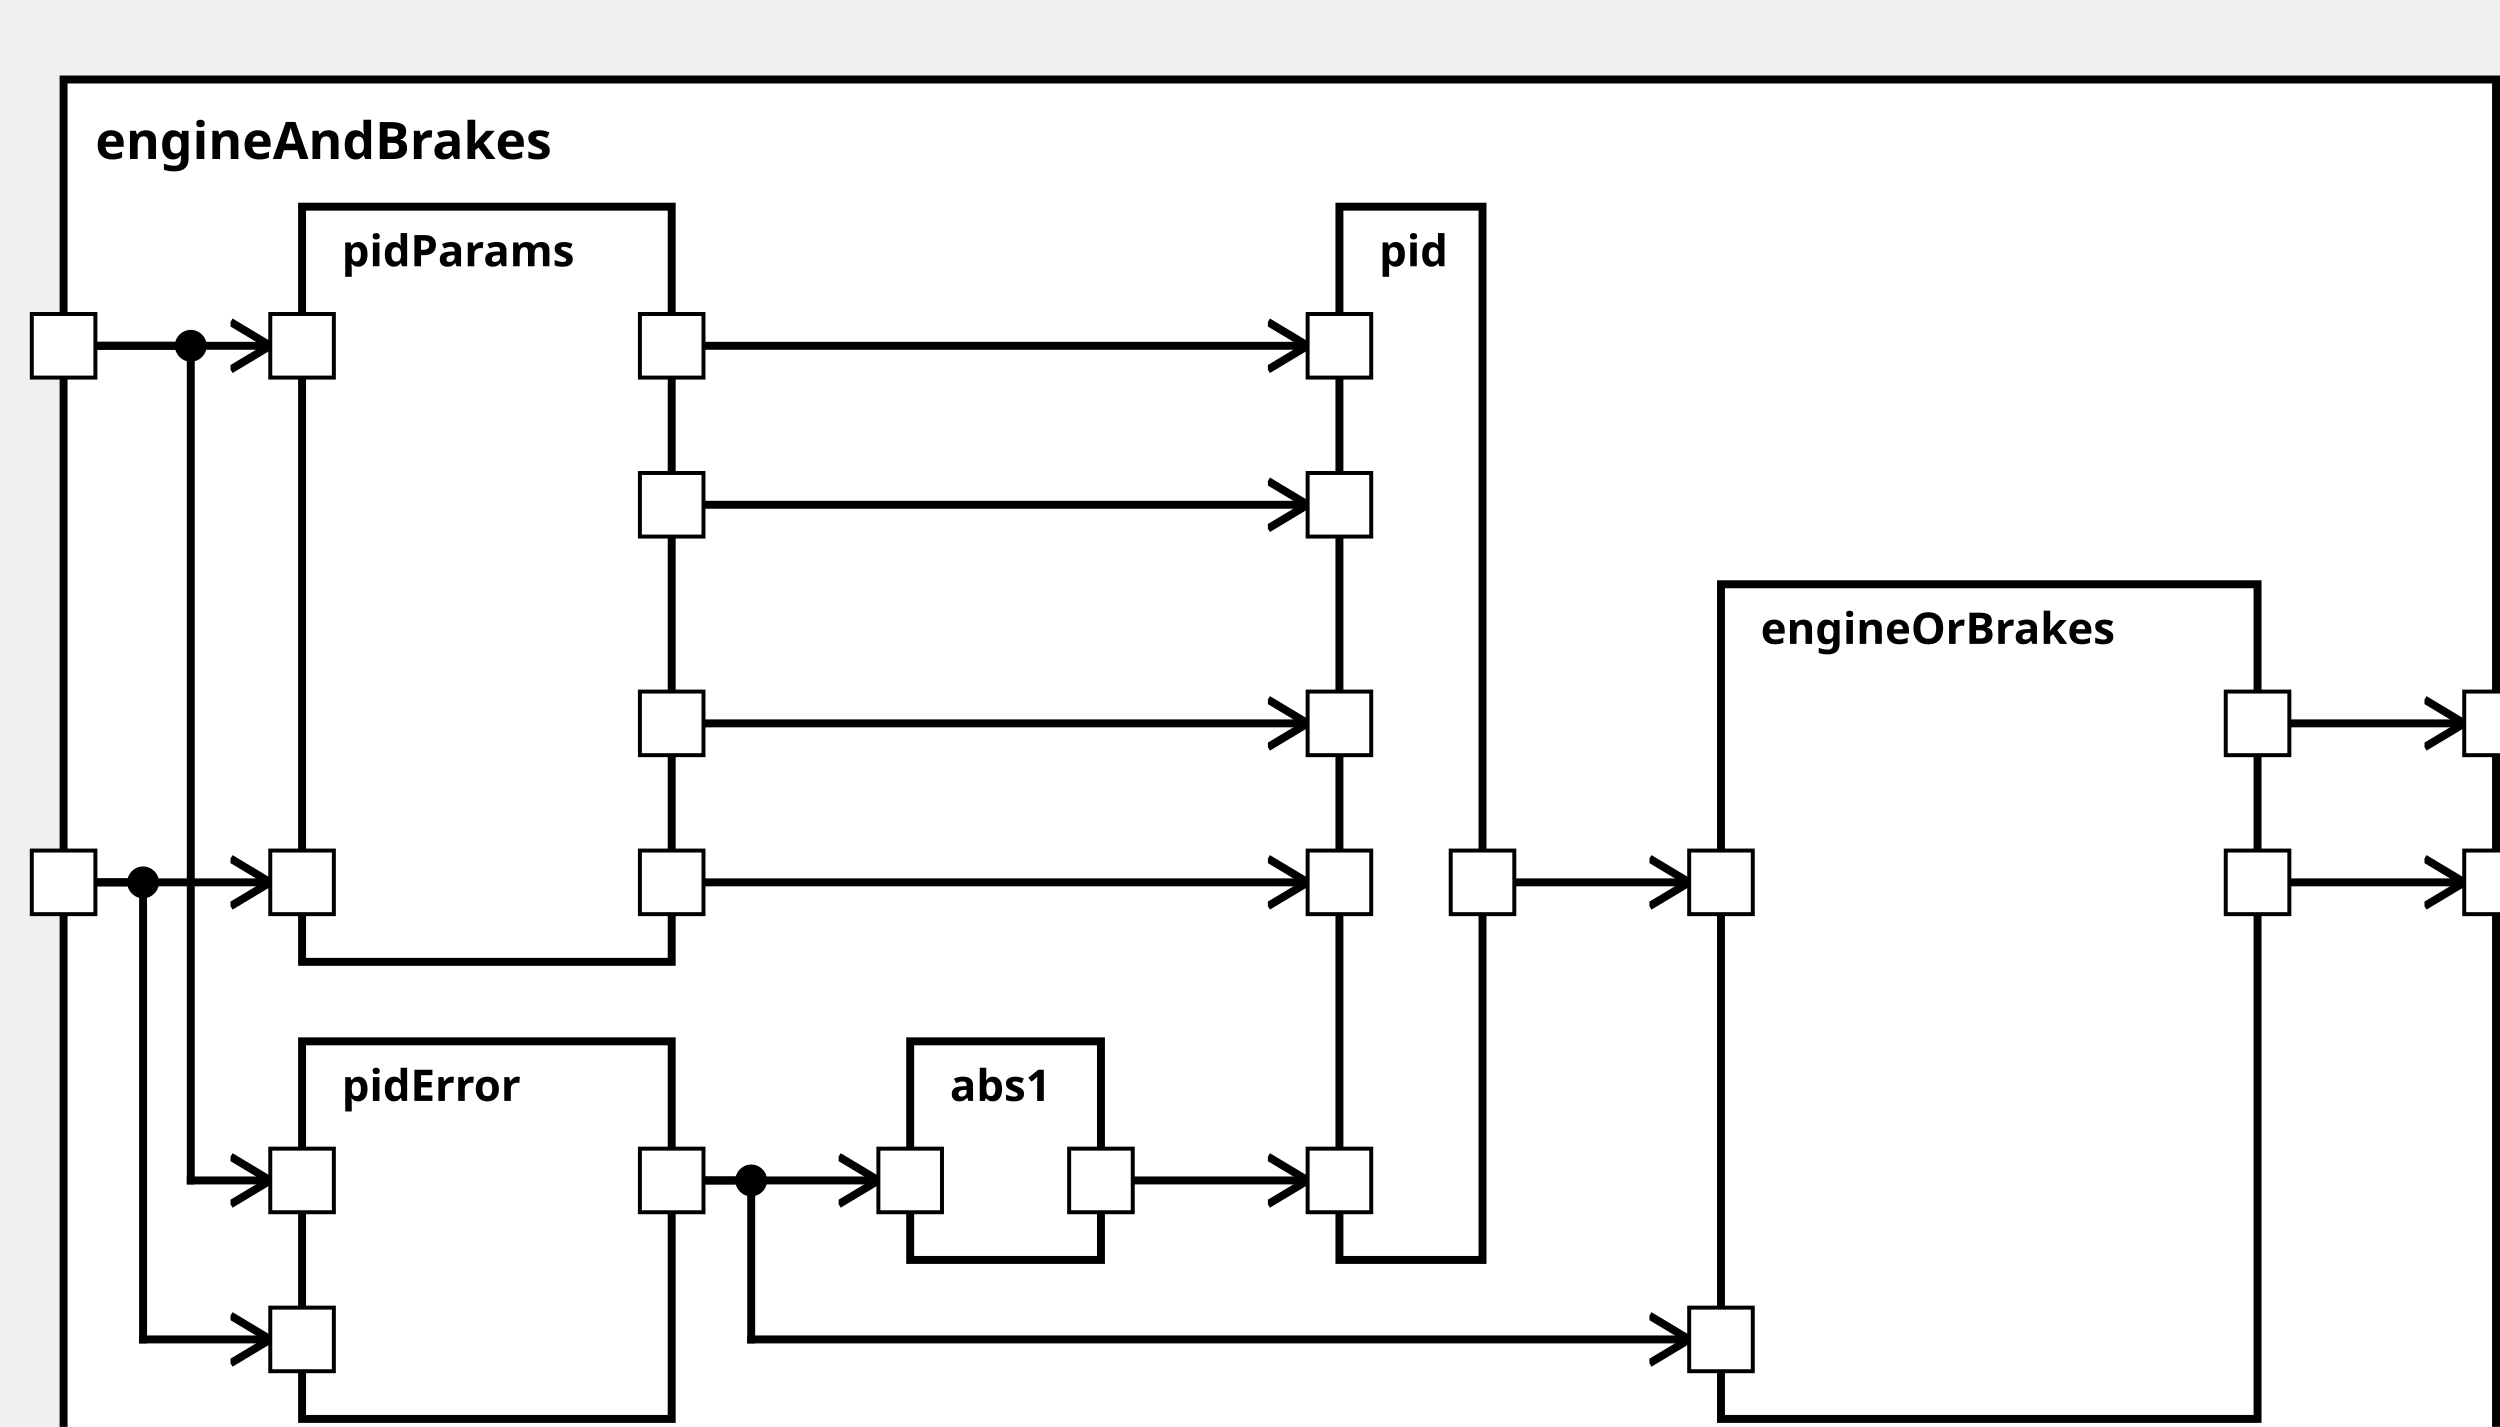
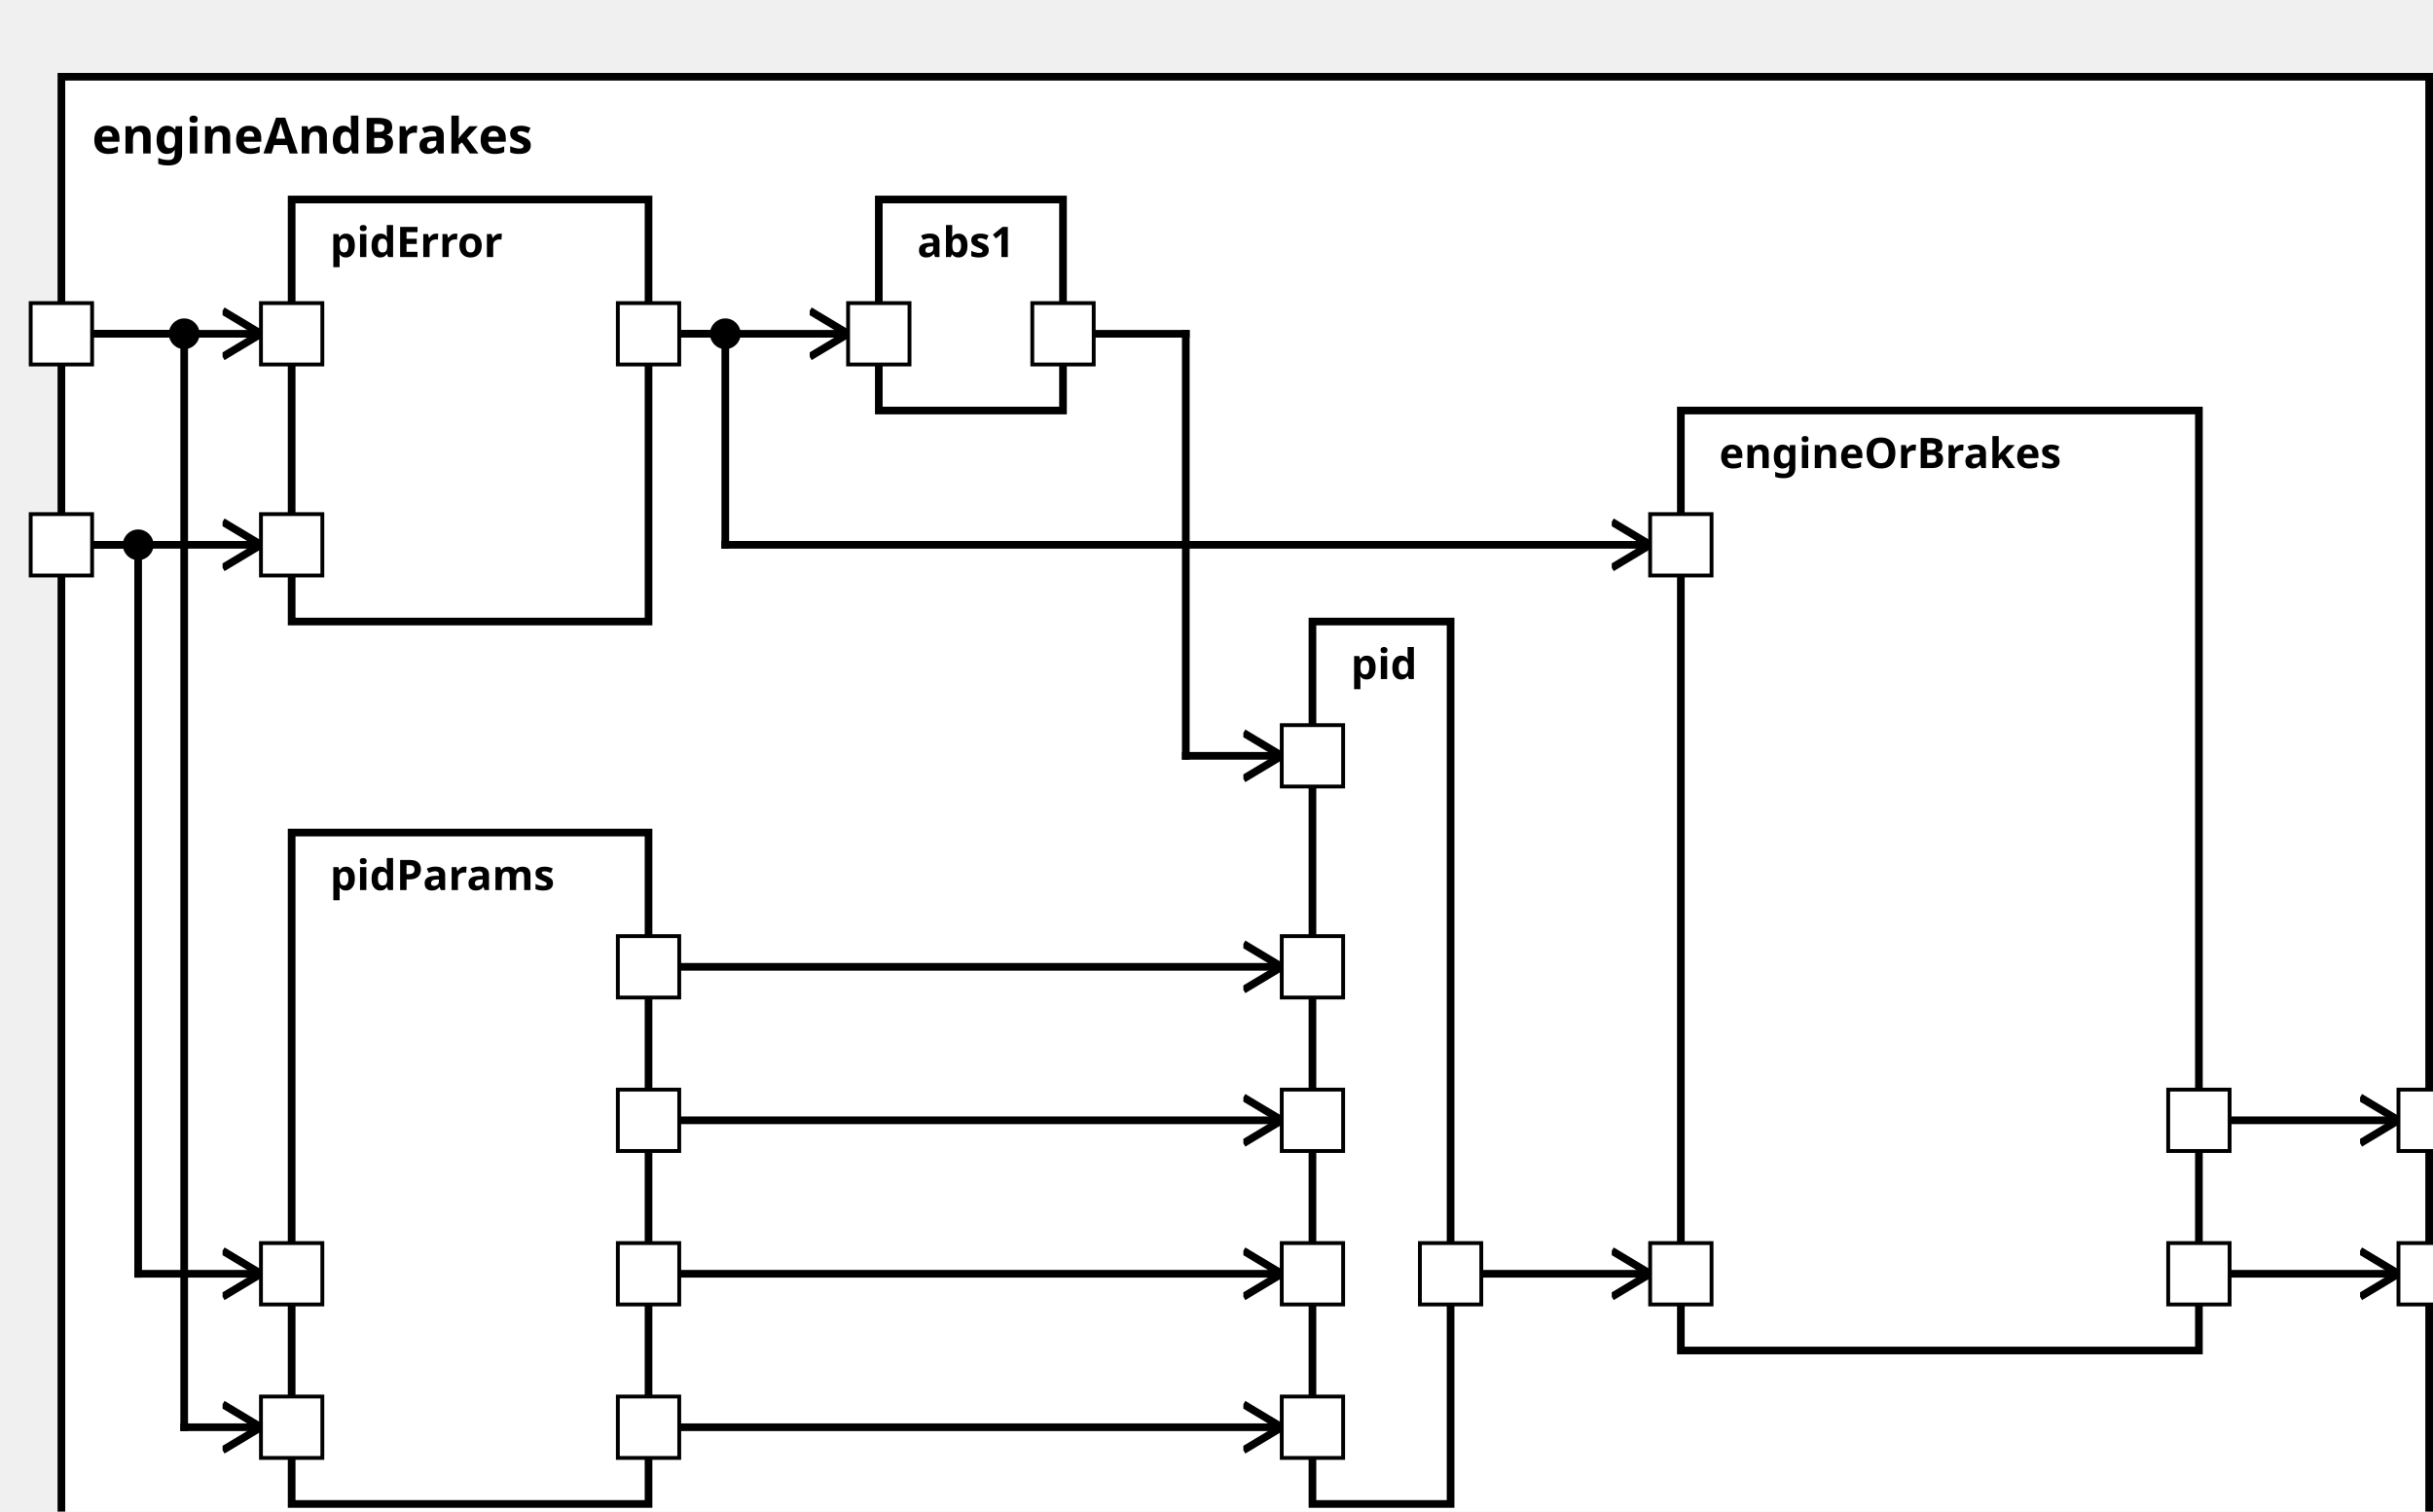
<svg xmlns="http://www.w3.org/2000/svg" xmlns:xlink="http://www.w3.org/1999/xlink" width="100%" height="100%" version="1.1">
  <svg version="1.1">
    <g transform="translate(16 20)">
-       <rect id="582" width="612" height="357" style="fill:white;stroke:black;stroke-width:2;fill-opacity:1.0;stroke-opacity:1.0" />
+       <rect id="581" width="617" height="392" style="fill:white;stroke:black;stroke-width:2;fill-opacity:1.0;stroke-opacity:1.0" />
      <text x="8" y="20" style="font-weight: bold" font-family="Verdana" font-size="13" fill="black">
            engineAndBrakes
    </text>
    </g>
  </svg>
-   <g transform="translate(76 52)">
-     <rect data-name="testing.subpackage10.myComponent10.motionPlanning.engineAndBrakes.pidParams" id="584" width="93" height="190" style="fill:white;stroke:black;stroke-width:2;fill-opacity:1.0;stroke-opacity:1.0" />
+   <g transform="translate(76 217)">
+     <rect data-name="testing.subpackage10.myComponent10.motionPlanning.engineAndBrakes.pidParams" id="584" width="93" height="175" style="fill:white;stroke:black;stroke-width:2;fill-opacity:1.0;stroke-opacity:1.0" />
    <text x="10" y="15" alignment-baseline="middle" style="font-weight: bold" font-family="Verdana" font-size="11" fill="black">
    pidParams
    </text>
  </g>
-   <g transform="translate(76 262)">
-     <rect data-name="testing.subpackage10.myComponent10.motionPlanning.engineAndBrakes.pidError" id="585" width="93" height="95" style="fill:white;stroke:black;stroke-width:2;fill-opacity:1.0;stroke-opacity:1.0" />
+   <g transform="translate(76 52)">
+     <rect data-name="testing.subpackage10.myComponent10.motionPlanning.engineAndBrakes.pidError" id="583" width="93" height="110" style="fill:white;stroke:black;stroke-width:2;fill-opacity:1.0;stroke-opacity:1.0" />
    <text x="10" y="15" alignment-baseline="middle" style="font-weight: bold" font-family="Verdana" font-size="11" fill="black">
    pidError
    </text>
  </g>
-   <g transform="translate(229 262)">
-     <rect data-name="testing.subpackage10.myComponent10.motionPlanning.engineAndBrakes.abs1" id="586" width="48" height="55" style="fill:white;stroke:black;stroke-width:2;fill-opacity:1.0;stroke-opacity:1.0" />
+   <g transform="translate(229 52)">
+     <rect data-name="testing.subpackage10.myComponent10.motionPlanning.engineAndBrakes.abs1" id="585" width="48" height="55" style="fill:white;stroke:black;stroke-width:2;fill-opacity:1.0;stroke-opacity:1.0" />
    <text x="10" y="15" alignment-baseline="middle" style="font-weight: bold" font-family="Verdana" font-size="11" fill="black">
    abs1
    </text>
  </g>
-   <g transform="translate(337 52)">
-     <rect data-name="testing.subpackage10.myComponent10.motionPlanning.engineAndBrakes.pid" id="587" width="36" height="265" style="fill:white;stroke:black;stroke-width:2;fill-opacity:1.0;stroke-opacity:1.0" />
+   <g transform="translate(342 162)">
+     <rect data-name="testing.subpackage10.myComponent10.motionPlanning.engineAndBrakes.pid" id="586" width="36" height="230" style="fill:white;stroke:black;stroke-width:2;fill-opacity:1.0;stroke-opacity:1.0" />
    <text x="10" y="15" alignment-baseline="middle" style="font-weight: bold" font-family="Verdana" font-size="11" fill="black">
    pid
    </text>
  </g>
-   <g transform="translate(433 147)">
-     <rect data-name="testing.subpackage10.myComponent10.motionPlanning.engineAndBrakes.engineOrBrakes" id="588" width="135" height="210" style="fill:white;stroke:black;stroke-width:2;fill-opacity:1.0;stroke-opacity:1.0" />
+   <g transform="translate(438 107)">
+     <rect data-name="testing.subpackage10.myComponent10.motionPlanning.engineAndBrakes.engineOrBrakes" id="587" width="135" height="245" style="fill:white;stroke:black;stroke-width:2;fill-opacity:1.0;stroke-opacity:1.0" />
    <text x="10" y="15" alignment-baseline="middle" style="font-weight: bold" font-family="Verdana" font-size="11" fill="black">
    engineOrBrakes
    </text>
  </g>
  <defs>
    <marker id="0,0,0" markerWidth="13" markerHeight="13" refX="5" refY="5" orient="auto">
      <polyline points="0,2 5,5 0,8" style="fill:none; stroke:rgb(0,0,0);                     stroke-width:1" />
    </marker>
  </defs>
-   <line stroke-linecap="square" x1="576" y1="222" x2="620" y2="222" style="stroke:rgb(0, 0,0);             stroke-width:2;                 marker-end: url(#0,0,0)             " />
-   <line stroke-linecap="square" x1="576" y1="182" x2="620" y2="182" style="stroke:rgb(0, 0,0);             stroke-width:2;                 marker-end: url(#0,0,0)             " />
-   <line stroke-linecap="square" x1="24" y1="222" x2="68" y2="222" style="stroke:rgb(0, 0,0);             stroke-width:2;                 marker-end: url(#0,0,0)             " />
+   <line stroke-linecap="square" x1="581" y1="332" x2="625" y2="332" style="stroke:rgb(0, 0,0);             stroke-width:2;                 marker-end: url(#0,0,0)             " />
+   <line stroke-linecap="square" x1="581" y1="292" x2="625" y2="292" style="stroke:rgb(0, 0,0);             stroke-width:2;                 marker-end: url(#0,0,0)             " />
+   <line stroke-linecap="square" x1="24" y1="142" x2="36" y2="142" style="stroke:rgb(0, 0,0);             stroke-width:2; " />
+   <line stroke-linecap="square" x1="36" y1="142" x2="36" y2="332" style="stroke:rgb(0, 0,0);             stroke-width:2; " />
+   <circle cx="36" cy="142" r="4" fill="black" />
+   <line stroke-linecap="square" x1="36" y1="332" x2="68" y2="332" style="stroke:rgb(0, 0,0);             stroke-width:2;                 marker-end: url(#0,0,0)             " />
+   <line stroke-linecap="square" x1="24" y1="87" x2="48" y2="87" style="stroke:rgb(0, 0,0);             stroke-width:2; " />
+   <line stroke-linecap="square" x1="48" y1="87" x2="48" y2="372" style="stroke:rgb(0, 0,0);             stroke-width:2; " />
+   <circle cx="48" cy="87" r="4" fill="black" />
+   <line stroke-linecap="square" x1="48" y1="372" x2="68" y2="372" style="stroke:rgb(0, 0,0);             stroke-width:2;                 marker-end: url(#0,0,0)             " />
+   <line stroke-linecap="square" x1="24" y1="142" x2="68" y2="142" style="stroke:rgb(0, 0,0);             stroke-width:2;                 marker-end: url(#0,0,0)             " />
  <line stroke-linecap="square" x1="24" y1="87" x2="68" y2="87" style="stroke:rgb(0, 0,0);             stroke-width:2;                 marker-end: url(#0,0,0)             " />
-   <line stroke-linecap="square" x1="24" y1="222" x2="36" y2="222" style="stroke:rgb(0, 0,0);             stroke-width:2; " />
-   <line stroke-linecap="square" x1="36" y1="222" x2="36" y2="337" style="stroke:rgb(0, 0,0);             stroke-width:2; " />
-   <circle cx="36" cy="222" r="4" fill="black" />
-   <line stroke-linecap="square" x1="36" y1="337" x2="68" y2="337" style="stroke:rgb(0, 0,0);             stroke-width:2;                 marker-end: url(#0,0,0)             " />
-   <line stroke-linecap="square" x1="24" y1="87" x2="48" y2="87" style="stroke:rgb(0, 0,0);             stroke-width:2; " />
-   <line stroke-linecap="square" x1="48" y1="87" x2="48" y2="297" style="stroke:rgb(0, 0,0);             stroke-width:2; " />
-   <circle cx="48" cy="87" r="4" fill="black" />
-   <line stroke-linecap="square" x1="48" y1="297" x2="68" y2="297" style="stroke:rgb(0, 0,0);             stroke-width:2;                 marker-end: url(#0,0,0)             " />
-   <line stroke-linecap="square" x1="177" y1="222" x2="329" y2="222" style="stroke:rgb(0, 0,0);             stroke-width:2;                 marker-end: url(#0,0,0)             " />
-   <line stroke-linecap="square" x1="177" y1="87" x2="329" y2="87" style="stroke:rgb(0, 0,0);             stroke-width:2;                 marker-end: url(#0,0,0)             " />
-   <line stroke-linecap="square" x1="177" y1="127" x2="329" y2="127" style="stroke:rgb(0, 0,0);             stroke-width:2;                 marker-end: url(#0,0,0)             " />
-   <line stroke-linecap="square" x1="177" y1="182" x2="329" y2="182" style="stroke:rgb(0, 0,0);             stroke-width:2;                 marker-end: url(#0,0,0)             " />
-   <line stroke-linecap="square" x1="177" y1="297" x2="221" y2="297" style="stroke:rgb(0, 0,0);             stroke-width:2;                 marker-end: url(#0,0,0)             " />
-   <line stroke-linecap="square" x1="285" y1="297" x2="329" y2="297" style="stroke:rgb(0, 0,0);             stroke-width:2;                 marker-end: url(#0,0,0)             " />
-   <line stroke-linecap="square" x1="177" y1="297" x2="189" y2="297" style="stroke:rgb(0, 0,0);             stroke-width:2; " />
-   <line stroke-linecap="square" x1="189" y1="297" x2="189" y2="337" style="stroke:rgb(0, 0,0);             stroke-width:2; " />
-   <circle cx="189" cy="297" r="4" fill="black" />
-   <line stroke-linecap="square" x1="189" y1="337" x2="425" y2="337" style="stroke:rgb(0, 0,0);             stroke-width:2;                 marker-end: url(#0,0,0)             " />
-   <line stroke-linecap="square" x1="381" y1="222" x2="425" y2="222" style="stroke:rgb(0, 0,0);             stroke-width:2;                 marker-end: url(#0,0,0)             " />
+   <line stroke-linecap="square" x1="177" y1="332" x2="334" y2="332" style="stroke:rgb(0, 0,0);             stroke-width:2;                 marker-end: url(#0,0,0)             " />
+   <line stroke-linecap="square" x1="177" y1="372" x2="334" y2="372" style="stroke:rgb(0, 0,0);             stroke-width:2;                 marker-end: url(#0,0,0)             " />
+   <line stroke-linecap="square" x1="177" y1="252" x2="334" y2="252" style="stroke:rgb(0, 0,0);             stroke-width:2;                 marker-end: url(#0,0,0)             " />
+   <line stroke-linecap="square" x1="177" y1="292" x2="334" y2="292" style="stroke:rgb(0, 0,0);             stroke-width:2;                 marker-end: url(#0,0,0)             " />
+   <line stroke-linecap="square" x1="177" y1="87" x2="221" y2="87" style="stroke:rgb(0, 0,0);             stroke-width:2;                 marker-end: url(#0,0,0)             " />
+   <line stroke-linecap="square" x1="285" y1="87" x2="309" y2="87" style="stroke:rgb(0, 0,0);             stroke-width:2; " />
+   <line stroke-linecap="square" x1="309" y1="87" x2="309" y2="197" style="stroke:rgb(0, 0,0);             stroke-width:2; " />
+   <line stroke-linecap="square" x1="309" y1="197" x2="334" y2="197" style="stroke:rgb(0, 0,0);             stroke-width:2;                 marker-end: url(#0,0,0)             " />
+   <line stroke-linecap="square" x1="177" y1="87" x2="189" y2="87" style="stroke:rgb(0, 0,0);             stroke-width:2; " />
+   <line stroke-linecap="square" x1="189" y1="87" x2="189" y2="142" style="stroke:rgb(0, 0,0);             stroke-width:2; " />
+   <circle cx="189" cy="87" r="4" fill="black" />
+   <line stroke-linecap="square" x1="189" y1="142" x2="430" y2="142" style="stroke:rgb(0, 0,0);             stroke-width:2;                 marker-end: url(#0,0,0)             " />
+   <line stroke-linecap="square" x1="386" y1="332" x2="430" y2="332" style="stroke:rgb(0, 0,0);             stroke-width:2;                 marker-end: url(#0,0,0)             " />
  <defs>
    <rect id="port" x="0" y="0" width="16" height="16" style="fill:white;stroke:rgb(0,0,0);stroke-width:1;fill-opacity:1.0;stroke-opacity:1.0" />
  </defs>
-   <use x="8" y="214" xlink:href="#port" />
-   <text text-anchor="end" alignment-baseline="middle" x="4" y="224" transform="rotate(0,4,224)" style="font-weight: regular" font-family="Verdana" font-size="9" fill="black">
+   <use x="8" y="134" xlink:href="#port" />
+   <text text-anchor="end" alignment-baseline="middle" x="4" y="144" transform="rotate(0,4,144)" style="font-weight: regular" font-family="Verdana" font-size="9" fill="black">

</text>
  <use x="8" y="79" xlink:href="#port" />
  <text text-anchor="end" alignment-baseline="middle" x="4" y="89" transform="rotate(0,4,89)" style="font-weight: regular" font-family="Verdana" font-size="9" fill="black">

</text>
-   <use x="620" y="214" xlink:href="#port" />
-   <text text-anchor="start" alignment-baseline="middle" x="640" y="224" transform="rotate(0,640,224)" style="font-weight: regular" font-family="Verdana" font-size="9" fill="black">
+   <use x="625" y="324" xlink:href="#port" />
+   <text text-anchor="start" alignment-baseline="middle" x="645" y="334" transform="rotate(0,645,334)" style="font-weight: regular" font-family="Verdana" font-size="9" fill="black">

</text>
-   <use x="620" y="174" xlink:href="#port" />
-   <text text-anchor="start" alignment-baseline="middle" x="640" y="184" transform="rotate(0,640,184)" style="font-weight: regular" font-family="Verdana" font-size="9" fill="black">
+   <use x="625" y="284" xlink:href="#port" />
+   <text text-anchor="start" alignment-baseline="middle" x="645" y="294" transform="rotate(0,645,294)" style="font-weight: regular" font-family="Verdana" font-size="9" fill="black">

</text>
-   <use x="68" y="214" xlink:href="#port" />
-   <text text-anchor="start" alignment-baseline="middle" x="87" y="224" transform="rotate(0,87,224)" style="font-weight: regular" font-family="Verdana" font-size="9" fill="black">
+   <use x="68" y="324" xlink:href="#port" />
+   <text text-anchor="start" alignment-baseline="middle" x="87" y="334" transform="rotate(0,87,334)" style="font-weight: regular" font-family="Verdana" font-size="9" fill="black">
+ 
+ </text>
+   <use x="68" y="364" xlink:href="#port" />
+   <text text-anchor="start" alignment-baseline="middle" x="87" y="374" transform="rotate(0,87,374)" style="font-weight: regular" font-family="Verdana" font-size="9" fill="black">
+ 
+ </text>
+   <use x="161" y="324" xlink:href="#port" />
+   <text text-anchor="end" alignment-baseline="middle" x="158" y="334" transform="rotate(0,158,334)" style="font-weight: regular" font-family="Verdana" font-size="9" fill="black">
+ 
+ </text>
+   <use x="161" y="364" xlink:href="#port" />
+   <text text-anchor="end" alignment-baseline="middle" x="158" y="374" transform="rotate(0,158,374)" style="font-weight: regular" font-family="Verdana" font-size="9" fill="black">
+ 
+ </text>
+   <use x="161" y="244" xlink:href="#port" />
+   <text text-anchor="end" alignment-baseline="middle" x="158" y="254" transform="rotate(0,158,254)" style="font-weight: regular" font-family="Verdana" font-size="9" fill="black">
+ 
+ </text>
+   <use x="161" y="284" xlink:href="#port" />
+   <text text-anchor="end" alignment-baseline="middle" x="158" y="294" transform="rotate(0,158,294)" style="font-weight: regular" font-family="Verdana" font-size="9" fill="black">
+ 
+ </text>
+   <use x="68" y="134" xlink:href="#port" />
+   <text text-anchor="start" alignment-baseline="middle" x="87" y="144" transform="rotate(0,87,144)" style="font-weight: regular" font-family="Verdana" font-size="9" fill="black">

</text>
  <use x="68" y="79" xlink:href="#port" />
  <text text-anchor="start" alignment-baseline="middle" x="87" y="89" transform="rotate(0,87,89)" style="font-weight: regular" font-family="Verdana" font-size="9" fill="black">

</text>
-   <use x="161" y="214" xlink:href="#port" />
-   <text text-anchor="end" alignment-baseline="middle" x="158" y="224" transform="rotate(0,158,224)" style="font-weight: regular" font-family="Verdana" font-size="9" fill="black">
- 
- </text>
  <use x="161" y="79" xlink:href="#port" />
  <text text-anchor="end" alignment-baseline="middle" x="158" y="89" transform="rotate(0,158,89)" style="font-weight: regular" font-family="Verdana" font-size="9" fill="black">

</text>
-   <use x="161" y="119" xlink:href="#port" />
-   <text text-anchor="end" alignment-baseline="middle" x="158" y="129" transform="rotate(0,158,129)" style="font-weight: regular" font-family="Verdana" font-size="9" fill="black">
+   <use x="221" y="79" xlink:href="#port" />
+   <text text-anchor="start" alignment-baseline="middle" x="240" y="89" transform="rotate(0,240,89)" style="font-weight: regular" font-family="Verdana" font-size="9" fill="black">

</text>
-   <use x="161" y="174" xlink:href="#port" />
-   <text text-anchor="end" alignment-baseline="middle" x="158" y="184" transform="rotate(0,158,184)" style="font-weight: regular" font-family="Verdana" font-size="9" fill="black">
+   <use x="269" y="79" xlink:href="#port" />
+   <text text-anchor="end" alignment-baseline="middle" x="266" y="89" transform="rotate(0,266,89)" style="font-weight: regular" font-family="Verdana" font-size="9" fill="black">

</text>
-   <use x="68" y="329" xlink:href="#port" />
-   <text text-anchor="start" alignment-baseline="middle" x="87" y="339" transform="rotate(0,87,339)" style="font-weight: regular" font-family="Verdana" font-size="9" fill="black">
+   <use x="334" y="324" xlink:href="#port" />
+   <text text-anchor="start" alignment-baseline="middle" x="353" y="334" transform="rotate(0,353,334)" style="font-weight: regular" font-family="Verdana" font-size="9" fill="black">

</text>
-   <use x="68" y="289" xlink:href="#port" />
-   <text text-anchor="start" alignment-baseline="middle" x="87" y="299" transform="rotate(0,87,299)" style="font-weight: regular" font-family="Verdana" font-size="9" fill="black">
+   <use x="334" y="364" xlink:href="#port" />
+   <text text-anchor="start" alignment-baseline="middle" x="353" y="374" transform="rotate(0,353,374)" style="font-weight: regular" font-family="Verdana" font-size="9" fill="black">

</text>
-   <use x="161" y="289" xlink:href="#port" />
-   <text text-anchor="end" alignment-baseline="middle" x="158" y="299" transform="rotate(0,158,299)" style="font-weight: regular" font-family="Verdana" font-size="9" fill="black">
+   <use x="334" y="244" xlink:href="#port" />
+   <text text-anchor="start" alignment-baseline="middle" x="353" y="254" transform="rotate(0,353,254)" style="font-weight: regular" font-family="Verdana" font-size="9" fill="black">

</text>
-   <use x="221" y="289" xlink:href="#port" />
-   <text text-anchor="start" alignment-baseline="middle" x="240" y="299" transform="rotate(0,240,299)" style="font-weight: regular" font-family="Verdana" font-size="9" fill="black">
+   <use x="334" y="284" xlink:href="#port" />
+   <text text-anchor="start" alignment-baseline="middle" x="353" y="294" transform="rotate(0,353,294)" style="font-weight: regular" font-family="Verdana" font-size="9" fill="black">

</text>
-   <use x="269" y="289" xlink:href="#port" />
-   <text text-anchor="end" alignment-baseline="middle" x="266" y="299" transform="rotate(0,266,299)" style="font-weight: regular" font-family="Verdana" font-size="9" fill="black">
+   <use x="334" y="189" xlink:href="#port" />
+   <text text-anchor="start" alignment-baseline="middle" x="353" y="199" transform="rotate(0,353,199)" style="font-weight: regular" font-family="Verdana" font-size="9" fill="black">

</text>
-   <use x="329" y="214" xlink:href="#port" />
-   <text text-anchor="start" alignment-baseline="middle" x="348" y="224" transform="rotate(0,348,224)" style="font-weight: regular" font-family="Verdana" font-size="9" fill="black">
+   <use x="370" y="324" xlink:href="#port" />
+   <text text-anchor="end" alignment-baseline="middle" x="367" y="334" transform="rotate(0,367,334)" style="font-weight: regular" font-family="Verdana" font-size="9" fill="black">

</text>
-   <use x="329" y="79" xlink:href="#port" />
-   <text text-anchor="start" alignment-baseline="middle" x="348" y="89" transform="rotate(0,348,89)" style="font-weight: regular" font-family="Verdana" font-size="9" fill="black">
+   <use x="430" y="134" xlink:href="#port" />
+   <text text-anchor="start" alignment-baseline="middle" x="449" y="144" transform="rotate(0,449,144)" style="font-weight: regular" font-family="Verdana" font-size="9" fill="black">

</text>
-   <use x="329" y="119" xlink:href="#port" />
-   <text text-anchor="start" alignment-baseline="middle" x="348" y="129" transform="rotate(0,348,129)" style="font-weight: regular" font-family="Verdana" font-size="9" fill="black">
+   <use x="430" y="324" xlink:href="#port" />
+   <text text-anchor="start" alignment-baseline="middle" x="449" y="334" transform="rotate(0,449,334)" style="font-weight: regular" font-family="Verdana" font-size="9" fill="black">

</text>
-   <use x="329" y="174" xlink:href="#port" />
-   <text text-anchor="start" alignment-baseline="middle" x="348" y="184" transform="rotate(0,348,184)" style="font-weight: regular" font-family="Verdana" font-size="9" fill="black">
+   <use x="565" y="324" xlink:href="#port" />
+   <text text-anchor="end" alignment-baseline="middle" x="562" y="334" transform="rotate(0,562,334)" style="font-weight: regular" font-family="Verdana" font-size="9" fill="black">

</text>
-   <use x="329" y="289" xlink:href="#port" />
-   <text text-anchor="start" alignment-baseline="middle" x="348" y="299" transform="rotate(0,348,299)" style="font-weight: regular" font-family="Verdana" font-size="9" fill="black">
- 
- </text>
-   <use x="365" y="214" xlink:href="#port" />
-   <text text-anchor="end" alignment-baseline="middle" x="362" y="224" transform="rotate(0,362,224)" style="font-weight: regular" font-family="Verdana" font-size="9" fill="black">
- 
- </text>
-   <use x="425" y="329" xlink:href="#port" />
-   <text text-anchor="start" alignment-baseline="middle" x="444" y="339" transform="rotate(0,444,339)" style="font-weight: regular" font-family="Verdana" font-size="9" fill="black">
- 
- </text>
-   <use x="425" y="214" xlink:href="#port" />
-   <text text-anchor="start" alignment-baseline="middle" x="444" y="224" transform="rotate(0,444,224)" style="font-weight: regular" font-family="Verdana" font-size="9" fill="black">
- 
- </text>
-   <use x="560" y="214" xlink:href="#port" />
-   <text text-anchor="end" alignment-baseline="middle" x="557" y="224" transform="rotate(0,557,224)" style="font-weight: regular" font-family="Verdana" font-size="9" fill="black">
- 
- </text>
-   <use x="560" y="174" xlink:href="#port" />
-   <text text-anchor="end" alignment-baseline="middle" x="557" y="184" transform="rotate(0,557,184)" style="font-weight: regular" font-family="Verdana" font-size="9" fill="black">
+   <use x="565" y="284" xlink:href="#port" />
+   <text text-anchor="end" alignment-baseline="middle" x="562" y="294" transform="rotate(0,562,294)" style="font-weight: regular" font-family="Verdana" font-size="9" fill="black">

</text>
</svg>
